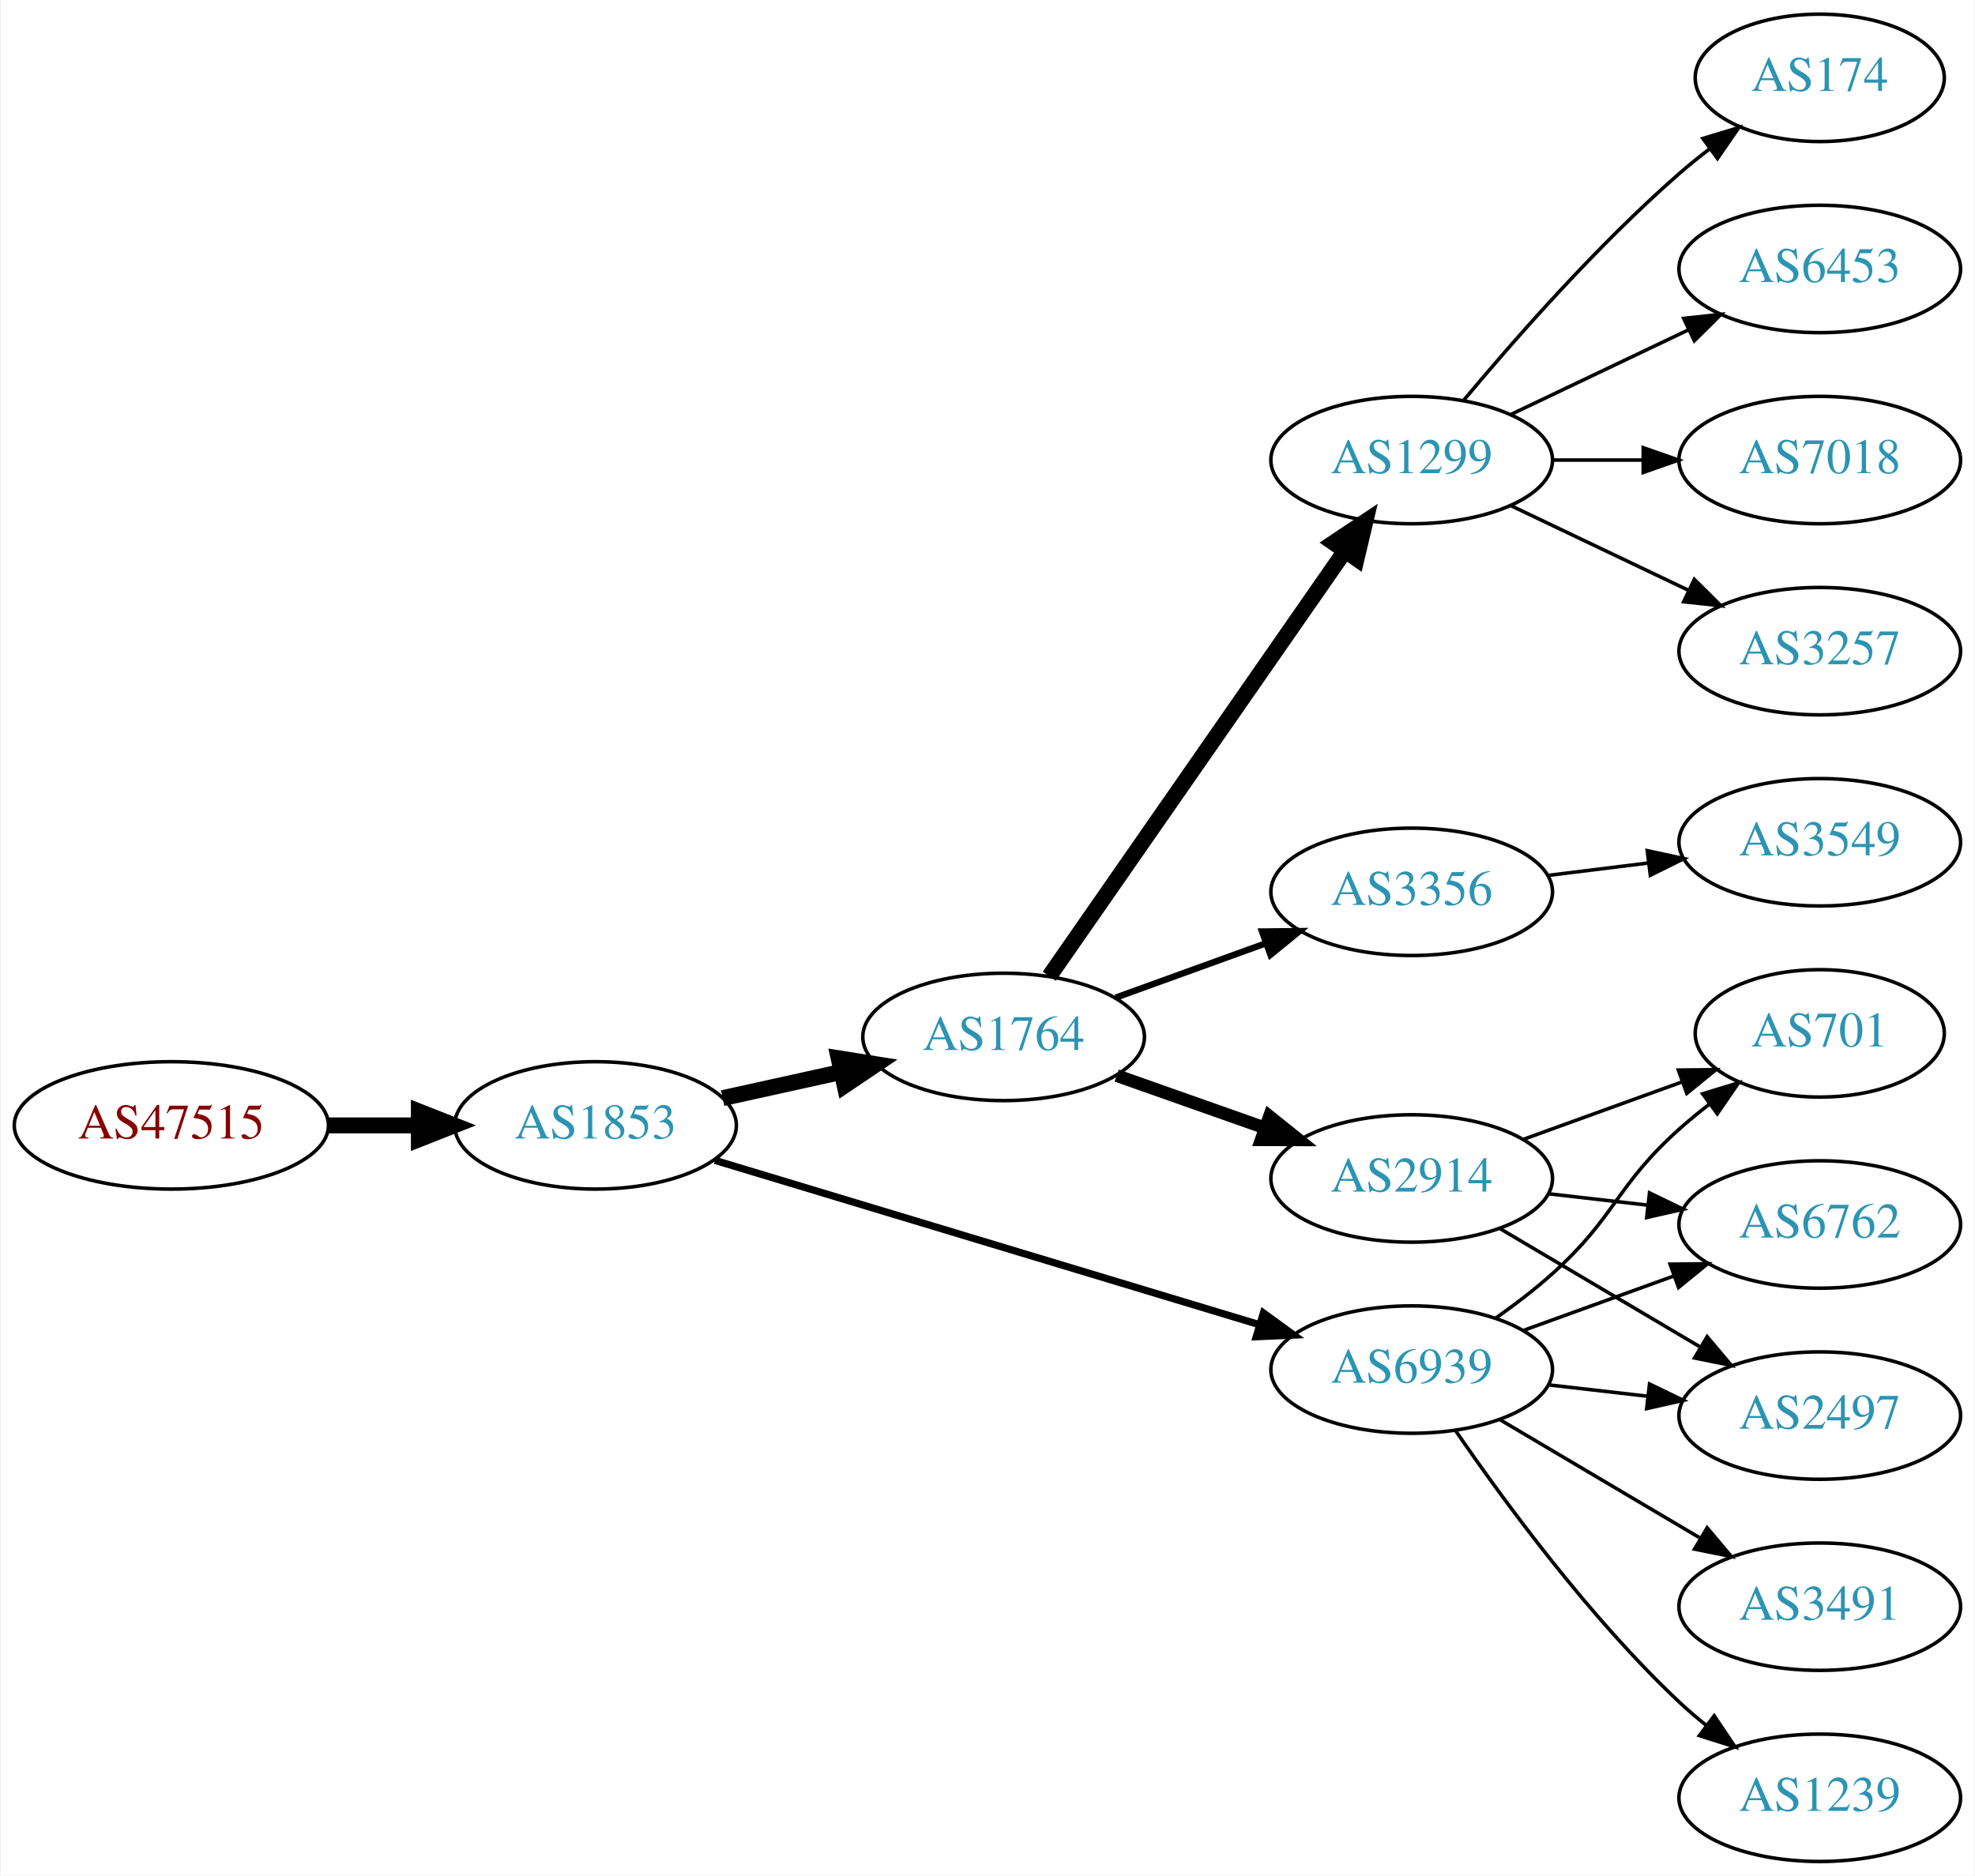
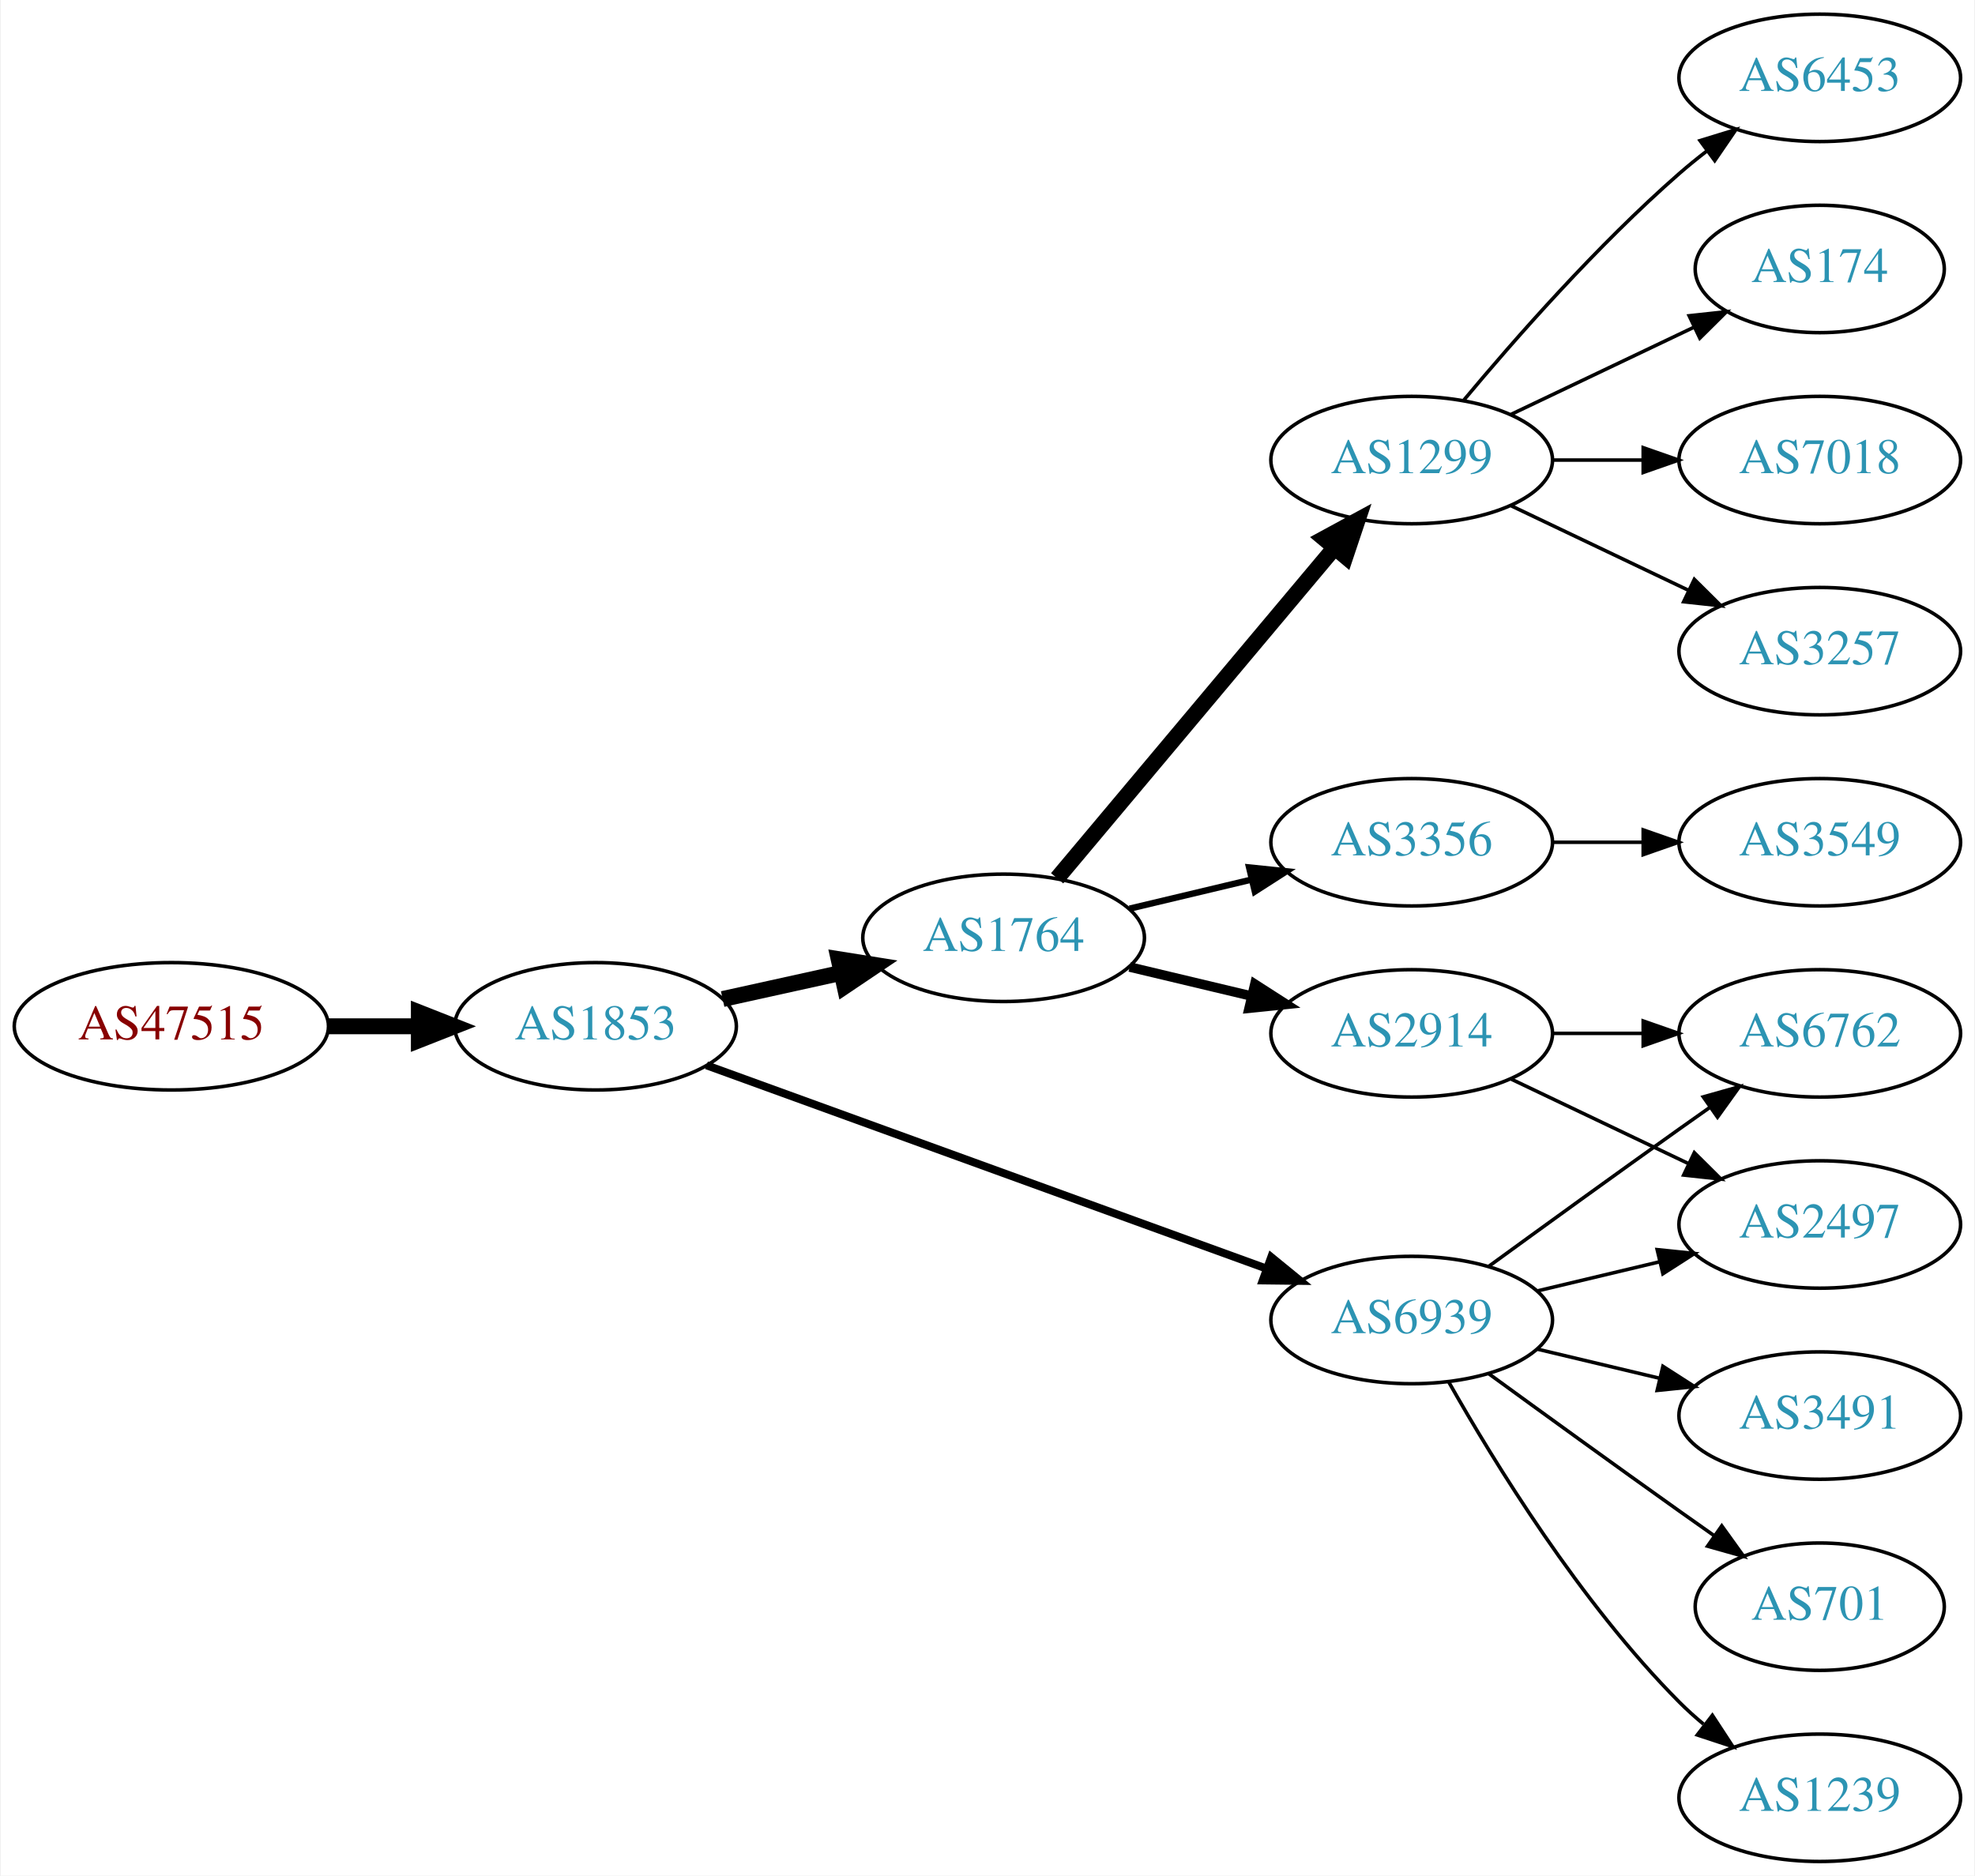
<svg xmlns="http://www.w3.org/2000/svg" xmlns:xlink="http://www.w3.org/1999/xlink" width="558pt" height="530pt" viewBox="0.00 0.00 557.56 530.00">
  <g id="graph0" class="graph" transform="scale(1 1) rotate(0) translate(4 526)">
    <polygon fill="white" stroke="none" points="-4,4 -4,-526 553.564,-526 553.564,4 -4,4" />
    <g id="node1" class="node">
      <g id="a_node1">
        <a xlink:href="/asn/47515" xlink:title="AS47515 ~ BMI-GOVIX [AT]">
-           <ellipse fill="#ffffff" stroke="black" cx="44.196" cy="-208" rx="44.393" ry="18" />
-           <text text-anchor="middle" x="44.196" y="-204.3" font-family="Times,serif" font-size="14.00" fill="#880000">AS47515</text>
+           <ellipse fill="#ffffff" stroke="black" cx="44.196" cy="-236" rx="44.393" ry="18" />
+           <text text-anchor="middle" x="44.196" y="-232.3" font-family="Times,serif" font-size="14.00" fill="#880000">AS47515</text>
        </a>
      </g>
    </g>
    <g id="node2" class="node">
      <g id="a_node2">
        <a xlink:href="/asn/1853" xlink:title="AS1853 ~ ACOnet Backbone [AT]">
-           <ellipse fill="#ffffff" stroke="black" cx="164.039" cy="-208" rx="39.794" ry="18" />
-           <text text-anchor="middle" x="164.039" y="-204.3" font-family="Times,serif" font-size="14.00" fill="#2c94b3">AS1853</text>
+           <ellipse fill="#ffffff" stroke="black" cx="164.039" cy="-236" rx="39.794" ry="18" />
+           <text text-anchor="middle" x="164.039" y="-232.3" font-family="Times,serif" font-size="14.00" fill="#2c94b3">AS1853</text>
        </a>
      </g>
    </g>
    <g id="edge1" class="edge">
-       <path fill="none" stroke="black" stroke-width="4.5" d="M88.407,-208C96.72,-208 105.482,-208 113.965,-208" />
-       <polygon fill="black" stroke="black" stroke-width="4.5" points="114.123,-211.938 124.123,-208 114.123,-204.063 114.123,-211.938" />
+       <path fill="none" stroke="black" stroke-width="4.5" d="M88.407,-236C96.72,-236 105.482,-236 113.965,-236" />
+       <polygon fill="black" stroke="black" stroke-width="4.5" points="114.123,-239.938 124.123,-236 114.123,-232.063 114.123,-239.938" />
    </g>
    <g id="node3" class="node">
      <g id="a_node3">
        <a xlink:href="/asn/1764" xlink:title="AS1764 ~ NEXTLAYER-AS [AT]">
-           <ellipse fill="#ffffff" stroke="black" cx="279.332" cy="-233" rx="39.794" ry="18" />
-           <text text-anchor="middle" x="279.332" y="-229.3" font-family="Times,serif" font-size="14.00" fill="#2c94b3">AS1764</text>
+           <ellipse fill="#ffffff" stroke="black" cx="279.332" cy="-261" rx="39.794" ry="18" />
+           <text text-anchor="middle" x="279.332" y="-257.3" font-family="Times,serif" font-size="14.00" fill="#2c94b3">AS1764</text>
        </a>
      </g>
    </g>
    <g id="edge2" class="edge">
-       <path fill="none" stroke="black" stroke-width="4.5" d="M199.955,-215.705C210.508,-218.033 222.246,-220.624 233.359,-223.076" />
-       <polygon fill="black" stroke="black" stroke-width="4.5" points="232.722,-226.968 243.336,-225.278 234.419,-219.278 232.722,-226.968" />
+       <path fill="none" stroke="black" stroke-width="4.5" d="M199.955,-243.705C210.508,-246.033 222.246,-248.624 233.359,-251.076" />
+       <polygon fill="black" stroke="black" stroke-width="4.5" points="232.722,-254.968 243.336,-253.278 234.419,-247.278 232.722,-254.968" />
    </g>
    <g id="node4" class="node">
      <g id="a_node4">
        <a xlink:href="/asn/6939" xlink:title="AS6939 ~ Hurricane Electric LLC [US]">
-           <ellipse fill="#ffffff" stroke="black" cx="394.625" cy="-139" rx="39.794" ry="18" />
-           <text text-anchor="middle" x="394.625" y="-135.3" font-family="Times,serif" font-size="14.00" fill="#2c94b3">AS6939</text>
+           <ellipse fill="#ffffff" stroke="black" cx="394.625" cy="-153" rx="39.794" ry="18" />
+           <text text-anchor="middle" x="394.625" y="-149.3" font-family="Times,serif" font-size="14.00" fill="#2c94b3">AS6939</text>
        </a>
      </g>
    </g>
    <g id="edge3" class="edge">
-       <path fill="none" stroke="black" stroke-width="2.045" d="M197.789,-198.114C238.303,-185.885 307.339,-165.046 351.688,-151.659" />
-       <polygon fill="black" stroke="black" stroke-width="2.045" points="352.742,-154.997 361.304,-148.756 350.719,-148.295 352.742,-154.997" />
+       <path fill="none" stroke="black" stroke-width="2.25" d="M195.393,-224.978C236.125,-210.189 308.555,-183.889 353.677,-167.505" />
+       <polygon fill="black" stroke="black" stroke-width="2.25" points="354.94,-170.77 363.145,-164.067 352.55,-164.191 354.94,-170.77" />
    </g>
    <g id="node5" class="node">
      <g id="a_node5">
        <a xlink:href="/asn/1299" xlink:title="AS1299 ~ Telia Carrier [EU]">
          <ellipse fill="#ffffff" stroke="black" cx="394.625" cy="-396" rx="39.794" ry="18" />
          <text text-anchor="middle" x="394.625" y="-392.3" font-family="Times,serif" font-size="14.00" fill="#2c94b3">AS1299</text>
        </a>
      </g>
    </g>
    <g id="edge4" class="edge">
-       <path fill="none" stroke="black" stroke-width="4.5" d="M292.242,-250.136C312.164,-278.798 352.353,-336.621 375.703,-370.215" />
-       <polygon fill="black" stroke="black" stroke-width="4.5" points="372.592,-372.639 381.533,-378.603 379.059,-368.145 372.592,-372.639" />
+       <path fill="none" stroke="black" stroke-width="4.5" d="M294.451,-277.825C314.126,-301.269 349.93,-343.934 372.708,-371.076" />
+       <polygon fill="black" stroke="black" stroke-width="4.5" points="369.883,-373.834 379.327,-378.963 375.915,-368.772 369.883,-373.834" />
    </g>
    <g id="node6" class="node">
      <g id="a_node6">
        <a xlink:href="/asn/2914" xlink:title="AS2914 ~ NTT America, Inc. [US]">
-           <ellipse fill="#ffffff" stroke="black" cx="394.625" cy="-193" rx="39.794" ry="18" />
-           <text text-anchor="middle" x="394.625" y="-189.3" font-family="Times,serif" font-size="14.00" fill="#2c94b3">AS2914</text>
+           <ellipse fill="#ffffff" stroke="black" cx="394.625" cy="-234" rx="39.794" ry="18" />
+           <text text-anchor="middle" x="394.625" y="-230.3" font-family="Times,serif" font-size="14.00" fill="#2c94b3">AS2914</text>
        </a>
      </g>
    </g>
    <g id="edge5" class="edge">
-       <path fill="none" stroke="black" stroke-width="3.6" d="M311.289,-222.07C324.153,-217.528 339.259,-212.195 352.995,-207.345" />
-       <polygon fill="black" stroke="black" stroke-width="3.6" points="354.44,-210.547 362.704,-203.917 352.109,-203.946 354.44,-210.547" />
+       <path fill="none" stroke="black" stroke-width="2.7" d="M314.939,-252.752C325.81,-250.162 337.964,-247.265 349.407,-244.538" />
+       <polygon fill="black" stroke="black" stroke-width="2.7" points="350.313,-247.92 359.229,-242.197 348.69,-241.111 350.313,-247.92" />
    </g>
    <g id="node7" class="node">
      <g id="a_node7">
        <a xlink:href="/asn/3356" xlink:title="AS3356 ~ Level 3 Parent, LLC [US]">
-           <ellipse fill="#ffffff" stroke="black" cx="394.625" cy="-274" rx="39.794" ry="18" />
-           <text text-anchor="middle" x="394.625" y="-270.3" font-family="Times,serif" font-size="14.00" fill="#2c94b3">AS3356</text>
+           <ellipse fill="#ffffff" stroke="black" cx="394.625" cy="-288" rx="39.794" ry="18" />
+           <text text-anchor="middle" x="394.625" y="-284.3" font-family="Times,serif" font-size="14.00" fill="#2c94b3">AS3356</text>
        </a>
      </g>
    </g>
    <g id="edge6" class="edge">
-       <path fill="none" stroke="black" stroke-width="1.8" d="M310.99,-244.095C323.963,-248.79 339.256,-254.324 353.137,-259.348" />
-       <polygon fill="black" stroke="black" stroke-width="1.8" points="352.347,-262.784 362.941,-262.896 354.729,-256.202 352.347,-262.784" />
-     </g>
-     <g id="node8" class="node">
-       <g id="a_node8">
+       <path fill="none" stroke="black" stroke-width="1.8" d="M314.939,-269.248C325.81,-271.838 337.964,-274.735 349.407,-277.462" />
+       <polygon fill="black" stroke="black" stroke-width="1.8" points="348.69,-280.889 359.229,-279.803 350.313,-274.08 348.69,-280.889" />
+     </g>
+     <g id="node9" class="node">
+       <g id="a_node9">
+         <a xlink:href="/asn/2497" xlink:title="AS2497 ~ Internet Initiative Japan Inc. [JP]">
+           <ellipse fill="#ffffff" stroke="black" cx="509.918" cy="-180" rx="39.794" ry="18" />
+           <text text-anchor="middle" x="509.918" y="-176.3" font-family="Times,serif" font-size="14.00" fill="#2c94b3">AS2497</text>
+         </a>
+       </g>
+     </g>
+     <g id="edge10" class="edge">
+       <path fill="none" stroke="black" d="M430.232,-161.248C441.103,-163.838 453.257,-166.735 464.7,-169.462" />
+       <polygon fill="black" stroke="black" points="463.983,-172.889 474.522,-171.803 465.606,-166.08 463.983,-172.889" />
+     </g>
+     <g id="node10" class="node">
+       <g id="a_node10">
+         <a xlink:href="/asn/6762" xlink:title="AS6762 ~ TELECOM ITALIA SPARKLE S.p.A. [IT]">
+           <ellipse fill="#ffffff" stroke="black" cx="509.918" cy="-234" rx="39.794" ry="18" />
+           <text text-anchor="middle" x="509.918" y="-230.3" font-family="Times,serif" font-size="14.00" fill="#2c94b3">AS6762</text>
+         </a>
+       </g>
+     </g>
+     <g id="edge11" class="edge">
+       <path fill="none" stroke="black" d="M416.473,-168.222C431.407,-179.091 452.02,-194.025 470.271,-207 473.091,-209.005 476.034,-211.085 478.983,-213.159" />
+       <polygon fill="black" stroke="black" points="477.01,-216.05 487.207,-218.926 481.029,-210.319 477.01,-216.05" />
+     </g>
+     <g id="node11" class="node">
+       <g id="a_node11">
        <a xlink:href="/asn/1239" xlink:title="AS1239 ~ Sprint [US]">
          <ellipse fill="#ffffff" stroke="black" cx="509.918" cy="-18" rx="39.794" ry="18" />
          <text text-anchor="middle" x="509.918" y="-14.3" font-family="Times,serif" font-size="14.00" fill="#2c94b3">AS1239</text>
        </a>
      </g>
    </g>
-     <g id="edge7" class="edge">
-       <path fill="none" stroke="black" d="M406.981,-121.817C420.59,-101.972 444.768,-68.985 470.271,-45 472.656,-42.757 475.239,-40.556 477.9,-38.438" />
-       <polygon fill="black" stroke="black" points="480.089,-41.171 485.998,-32.377 475.895,-35.567 480.089,-41.171" />
-     </g>
-     <g id="node9" class="node">
-       <g id="a_node9">
-         <a xlink:href="/asn/701" xlink:title="AS701 ~ UUNET [US]">
-           <ellipse fill="#ffffff" stroke="black" cx="509.918" cy="-234" rx="35.194" ry="18" />
-           <text text-anchor="middle" x="509.918" y="-230.3" font-family="Times,serif" font-size="14.00" fill="#2c94b3">AS701</text>
-         </a>
-       </g>
-     </g>
-     <g id="edge8" class="edge">
-       <path fill="none" stroke="black" d="M418.389,-153.546C423.788,-157.359 429.392,-161.633 434.271,-166 452.341,-182.172 452.201,-190.828 470.271,-207 472.913,-209.364 475.767,-211.701 478.686,-213.953" />
-       <polygon fill="black" stroke="black" points="476.827,-216.93 486.961,-220.022 480.968,-211.286 476.827,-216.93" />
-     </g>
-     <g id="node10" class="node">
-       <g id="a_node10">
-         <a xlink:href="/asn/6762" xlink:title="AS6762 ~ TELECOM ITALIA SPARKLE S.p.A. [IT]">
-           <ellipse fill="#ffffff" stroke="black" cx="509.918" cy="-180" rx="39.794" ry="18" />
-           <text text-anchor="middle" x="509.918" y="-176.3" font-family="Times,serif" font-size="14.00" fill="#2c94b3">AS6762</text>
-         </a>
-       </g>
-     </g>
-     <g id="edge9" class="edge">
-       <path fill="none" stroke="black" d="M426.283,-150.095C439.255,-154.79 454.549,-160.324 468.43,-165.348" />
-       <polygon fill="black" stroke="black" points="467.64,-168.784 478.234,-168.896 470.022,-162.202 467.64,-168.784" />
-     </g>
-     <g id="node11" class="node">
-       <g id="a_node11">
-         <a xlink:href="/asn/2497" xlink:title="AS2497 ~ Internet Initiative Japan Inc. [JP]">
-           <ellipse fill="#ffffff" stroke="black" cx="509.918" cy="-126" rx="39.794" ry="18" />
-           <text text-anchor="middle" x="509.918" y="-122.3" font-family="Times,serif" font-size="14.00" fill="#2c94b3">AS2497</text>
-         </a>
-       </g>
-     </g>
-     <g id="edge10" class="edge">
-       <path fill="none" stroke="black" d="M433.349,-134.671C442.331,-133.641 452.029,-132.528 461.387,-131.454" />
-       <polygon fill="black" stroke="black" points="461.822,-134.927 471.357,-130.31 461.024,-127.973 461.822,-134.927" />
+     <g id="edge12" class="edge">
+       <path fill="none" stroke="black" d="M405.084,-135.51C417.866,-112.904 442.298,-73.114 470.271,-45 472.382,-42.879 474.678,-40.812 477.063,-38.829" />
+       <polygon fill="black" stroke="black" points="479.579,-41.31 485.379,-32.444 475.316,-35.758 479.579,-41.31" />
    </g>
    <g id="node12" class="node">
      <g id="a_node12">
        <a xlink:href="/asn/3491" xlink:title="AS3491 ~ PCCW Global, Inc. [US]">
-           <ellipse fill="#ffffff" stroke="black" cx="509.918" cy="-72" rx="39.794" ry="18" />
-           <text text-anchor="middle" x="509.918" y="-68.3" font-family="Times,serif" font-size="14.00" fill="#2c94b3">AS3491</text>
-         </a>
-       </g>
-     </g>
-     <g id="edge11" class="edge">
-       <path fill="none" stroke="black" d="M419.651,-124.791C436.023,-115.109 457.911,-102.165 475.915,-91.518" />
-       <polygon fill="black" stroke="black" points="478.1,-94.291 484.926,-86.189 474.537,-88.266 478.1,-94.291" />
+           <ellipse fill="#ffffff" stroke="black" cx="509.918" cy="-126" rx="39.794" ry="18" />
+           <text text-anchor="middle" x="509.918" y="-122.3" font-family="Times,serif" font-size="14.00" fill="#2c94b3">AS3491</text>
+         </a>
+       </g>
+     </g>
+     <g id="edge13" class="edge">
+       <path fill="none" stroke="black" d="M430.232,-144.752C441.103,-142.162 453.257,-139.265 464.7,-136.538" />
+       <polygon fill="black" stroke="black" points="465.606,-139.92 474.522,-134.197 463.983,-133.111 465.606,-139.92" />
    </g>
    <g id="node13" class="node">
      <g id="a_node13">
-         <a xlink:href="/asn/7018" xlink:title="AS7018 ~ AT&amp;T Services, Inc. [US]">
-           <ellipse fill="#ffffff" stroke="black" cx="509.918" cy="-396" rx="39.794" ry="18" />
-           <text text-anchor="middle" x="509.918" y="-392.3" font-family="Times,serif" font-size="14.00" fill="#2c94b3">AS7018</text>
-         </a>
-       </g>
-     </g>
-     <g id="edge15" class="edge">
-       <path fill="none" stroke="black" d="M434.297,-396C442.5,-396 451.264,-396 459.796,-396" />
-       <polygon fill="black" stroke="black" points="460.035,-399.5 470.035,-396 460.035,-392.5 460.035,-399.5" />
+         <a xlink:href="/asn/701" xlink:title="AS701 ~ UUNET [US]">
+           <ellipse fill="#ffffff" stroke="black" cx="509.918" cy="-72" rx="35.194" ry="18" />
+           <text text-anchor="middle" x="509.918" y="-68.3" font-family="Times,serif" font-size="14.00" fill="#2c94b3">AS701</text>
+         </a>
+       </g>
+     </g>
+     <g id="edge14" class="edge">
+       <path fill="none" stroke="black" d="M416.473,-137.778C431.407,-126.909 452.02,-111.975 470.271,-99 473.481,-96.718 476.85,-94.339 480.205,-91.982" />
+       <polygon fill="black" stroke="black" points="482.233,-94.834 488.416,-86.23 478.217,-89.101 482.233,-94.834" />
    </g>
    <g id="node14" class="node">
      <g id="a_node14">
        <a xlink:href="/asn/3257" xlink:title="AS3257 ~ GTT [DE]">
          <ellipse fill="#ffffff" stroke="black" cx="509.918" cy="-342" rx="39.794" ry="18" />
          <text text-anchor="middle" x="509.918" y="-338.3" font-family="Times,serif" font-size="14.00" fill="#2c94b3">AS3257</text>
        </a>
      </g>
    </g>
-     <g id="edge16" class="edge">
+     <g id="edge15" class="edge">
      <path fill="none" stroke="black" d="M422.761,-383.066C437.755,-375.919 456.576,-366.948 472.799,-359.215" />
      <polygon fill="black" stroke="black" points="474.481,-362.291 482.002,-354.829 471.469,-355.972 474.481,-362.291" />
    </g>
    <g id="node15" class="node">
      <g id="a_node15">
-         <a xlink:href="/asn/174" xlink:title="AS174 ~ Cogent Communications [US]">
-           <ellipse fill="#ffffff" stroke="black" cx="509.918" cy="-504" rx="35.194" ry="18" />
-           <text text-anchor="middle" x="509.918" y="-500.3" font-family="Times,serif" font-size="14.00" fill="#2c94b3">AS174</text>
-         </a>
-       </g>
-     </g>
-     <g id="edge17" class="edge">
-       <path fill="none" stroke="black" d="M409.255,-412.817C423.537,-429.929 447.084,-456.745 470.271,-477 472.941,-479.332 475.814,-481.648 478.744,-483.886" />
-       <polygon fill="black" stroke="black" points="476.895,-486.87 487.035,-489.939 481.022,-481.216 476.895,-486.87" />
+         <a xlink:href="/asn/6453" xlink:title="AS6453 ~ TATA COMMUNICATIONS (AMERICA) INC [US]">
+           <ellipse fill="#ffffff" stroke="black" cx="509.918" cy="-504" rx="39.794" ry="18" />
+           <text text-anchor="middle" x="509.918" y="-500.3" font-family="Times,serif" font-size="14.00" fill="#2c94b3">AS6453</text>
+         </a>
+       </g>
+     </g>
+     <g id="edge16" class="edge">
+       <path fill="none" stroke="black" d="M409.255,-412.817C423.537,-429.929 447.084,-456.745 470.271,-477 472.737,-479.154 475.375,-481.294 478.073,-483.372" />
+       <polygon fill="black" stroke="black" points="476.098,-486.264 486.227,-489.37 480.246,-480.625 476.098,-486.264" />
    </g>
    <g id="node16" class="node">
      <g id="a_node16">
-         <a xlink:href="/asn/6453" xlink:title="AS6453 ~ TATA COMMUNICATIONS (AMERICA) INC [US]">
-           <ellipse fill="#ffffff" stroke="black" cx="509.918" cy="-450" rx="39.794" ry="18" />
-           <text text-anchor="middle" x="509.918" y="-446.3" font-family="Times,serif" font-size="14.00" fill="#2c94b3">AS6453</text>
-         </a>
-       </g>
-     </g>
-     <g id="edge18" class="edge">
-       <path fill="none" stroke="black" d="M422.761,-408.934C437.755,-416.081 456.576,-425.052 472.799,-432.785" />
-       <polygon fill="black" stroke="black" points="471.469,-436.028 482.002,-437.171 474.481,-429.709 471.469,-436.028" />
-     </g>
-     <g id="edge12" class="edge">
-       <path fill="none" stroke="black" d="M426.283,-204.095C440.02,-209.067 456.361,-214.98 470.87,-220.231" />
-       <polygon fill="black" stroke="black" points="469.973,-223.628 480.568,-223.74 472.355,-217.046 469.973,-223.628" />
-     </g>
-     <g id="edge13" class="edge">
-       <path fill="none" stroke="black" d="M433.349,-188.671C442.331,-187.641 452.029,-186.528 461.387,-185.454" />
-       <polygon fill="black" stroke="black" points="461.822,-188.927 471.357,-184.31 461.024,-181.973 461.822,-188.927" />
-     </g>
-     <g id="edge14" class="edge">
-       <path fill="none" stroke="black" d="M419.651,-178.791C436.023,-169.109 457.911,-156.165 475.915,-145.518" />
-       <polygon fill="black" stroke="black" points="478.1,-148.292 484.926,-140.188 474.537,-142.266 478.1,-148.292" />
+         <a xlink:href="/asn/174" xlink:title="AS174 ~ Cogent Communications [US]">
+           <ellipse fill="#ffffff" stroke="black" cx="509.918" cy="-450" rx="35.194" ry="18" />
+           <text text-anchor="middle" x="509.918" y="-446.3" font-family="Times,serif" font-size="14.00" fill="#2c94b3">AS174</text>
+         </a>
+       </g>
+     </g>
+     <g id="edge17" class="edge">
+       <path fill="none" stroke="black" d="M422.761,-408.934C438.193,-416.29 457.678,-425.577 474.213,-433.459" />
+       <polygon fill="black" stroke="black" points="473.022,-436.768 483.555,-437.911 476.034,-430.449 473.022,-436.768" />
    </g>
    <g id="node17" class="node">
      <g id="a_node17">
+         <a xlink:href="/asn/7018" xlink:title="AS7018 ~ ATT-INTERNET4 [US]">
+           <ellipse fill="#ffffff" stroke="black" cx="509.918" cy="-396" rx="39.794" ry="18" />
+           <text text-anchor="middle" x="509.918" y="-392.3" font-family="Times,serif" font-size="14.00" fill="#2c94b3">AS7018</text>
+         </a>
+       </g>
+     </g>
+     <g id="edge18" class="edge">
+       <path fill="none" stroke="black" d="M434.297,-396C442.5,-396 451.264,-396 459.796,-396" />
+       <polygon fill="black" stroke="black" points="460.035,-399.5 470.035,-396 460.035,-392.5 460.035,-399.5" />
+     </g>
+     <g id="edge8" class="edge">
+       <path fill="none" stroke="black" d="M422.761,-221.066C437.755,-213.919 456.576,-204.948 472.799,-197.215" />
+       <polygon fill="black" stroke="black" points="474.481,-200.291 482.002,-192.829 471.469,-193.972 474.481,-200.291" />
+     </g>
+     <g id="edge9" class="edge">
+       <path fill="none" stroke="black" d="M434.297,-234C442.5,-234 451.264,-234 459.796,-234" />
+       <polygon fill="black" stroke="black" points="460.035,-237.5 470.035,-234 460.035,-230.5 460.035,-237.5" />
+     </g>
+     <g id="node8" class="node">
+       <g id="a_node8">
        <a xlink:href="/asn/3549" xlink:title="AS3549 ~ Level 3 Parent, LLC [US]">
          <ellipse fill="#ffffff" stroke="black" cx="509.918" cy="-288" rx="39.794" ry="18" />
          <text text-anchor="middle" x="509.918" y="-284.3" font-family="Times,serif" font-size="14.00" fill="#2c94b3">AS3549</text>
        </a>
      </g>
    </g>
-     <g id="edge19" class="edge">
-       <path fill="none" stroke="black" d="M433.035,-278.623C442.123,-279.746 451.96,-280.962 461.445,-282.134" />
-       <polygon fill="black" stroke="black" points="461.193,-285.629 471.546,-283.382 462.051,-278.682 461.193,-285.629" />
+     <g id="edge7" class="edge">
+       <path fill="none" stroke="black" d="M434.297,-288C442.5,-288 451.264,-288 459.796,-288" />
+       <polygon fill="black" stroke="black" points="460.035,-291.5 470.035,-288 460.035,-284.5 460.035,-291.5" />
    </g>
  </g>
</svg>
